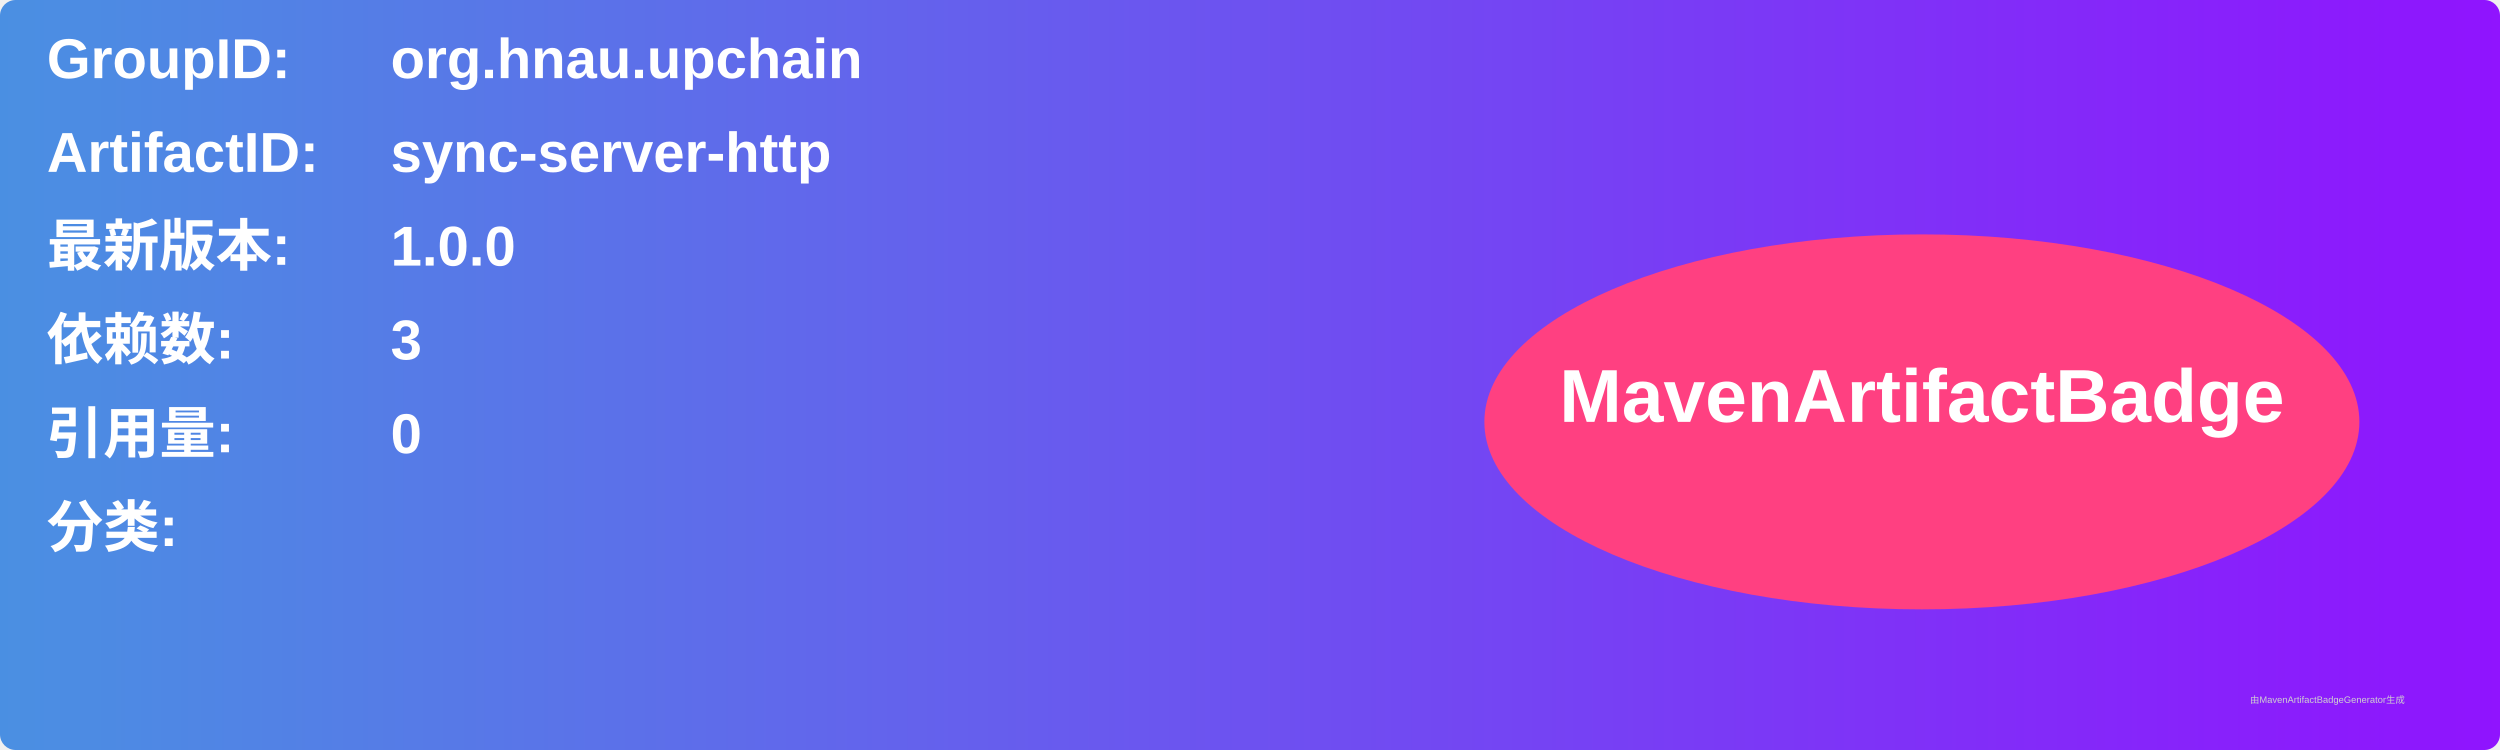
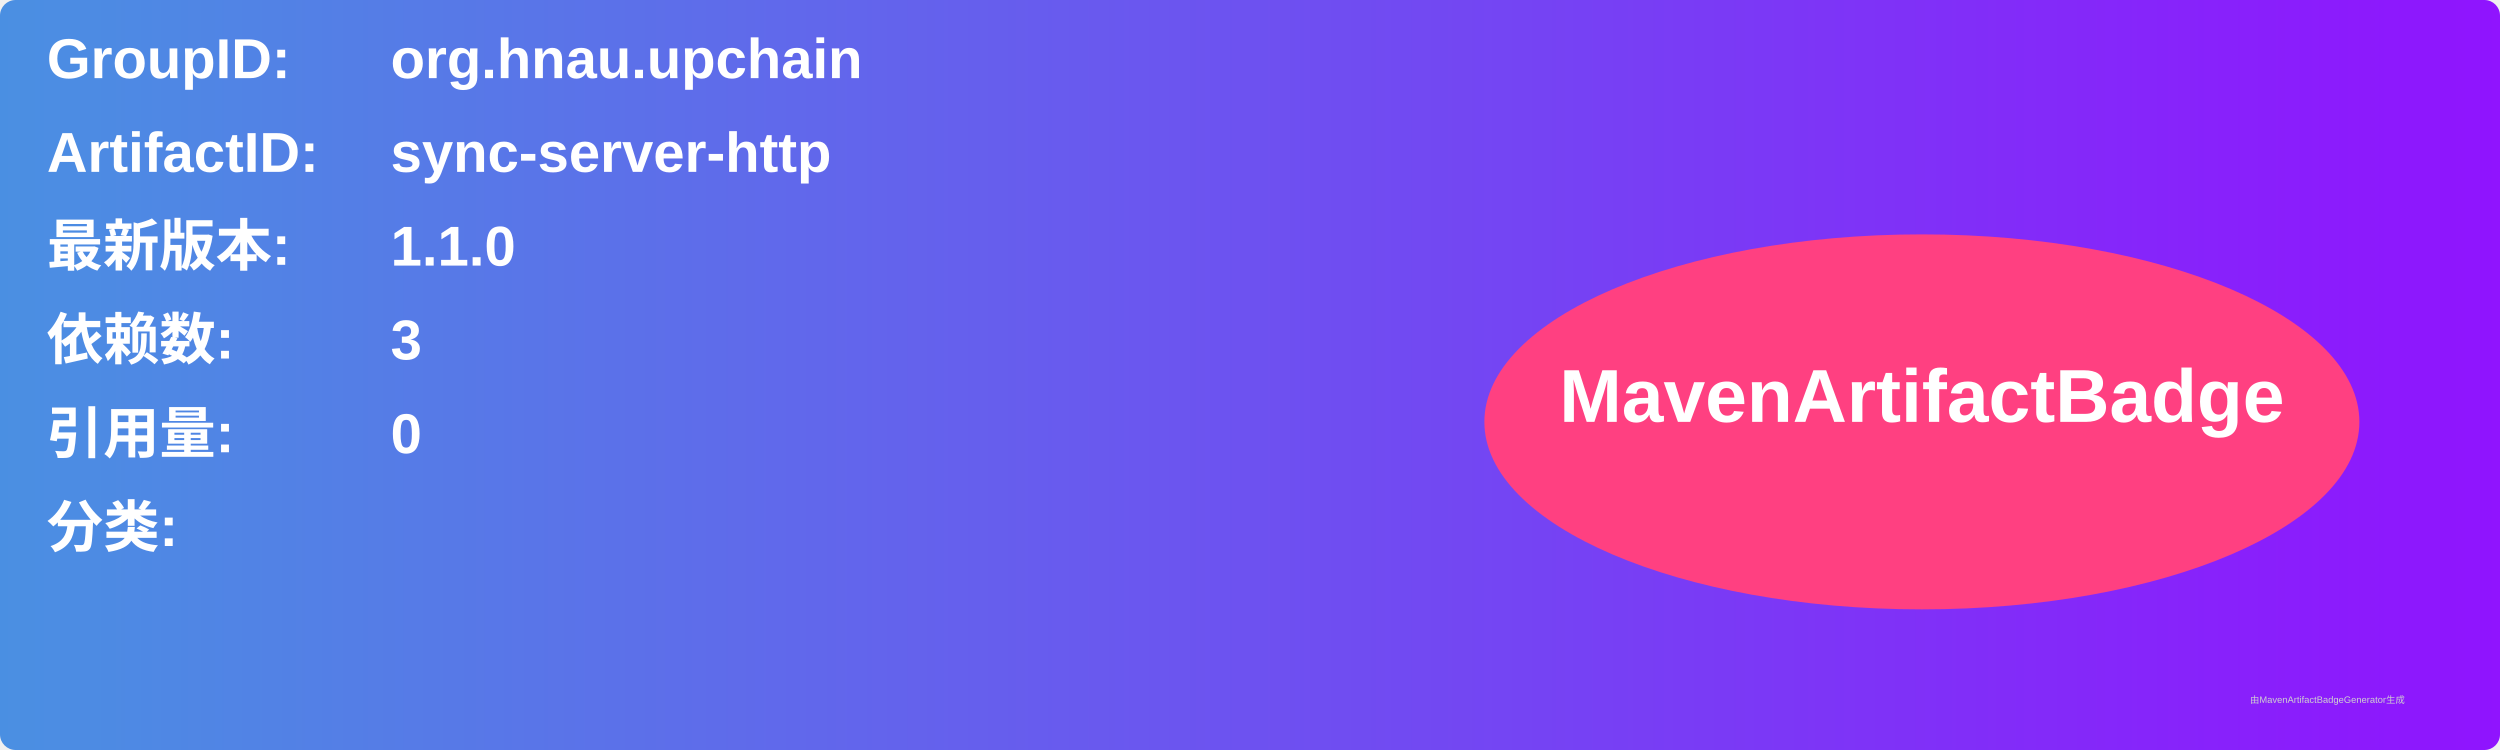
<svg xmlns="http://www.w3.org/2000/svg" width="800" height="240" viewBox="0 0 800 240">
  <linearGradient id="grad" x1="0%" y1="0%" x2="100%" y2="0%">
    <stop offset="0%" stop-color="#4a90e2" />
    <stop offset="100%" stop-color="#9013fe" />
  </linearGradient>
  <rect width="100%" height="100%" rx="5" ry="5" fill="url(#grad)" />
  <g transform="translate(15, 15)">
    <text x="0" y="10" font-family="Arial" font-size="18" fill="white" font-weight="bold" width="260">GroupID:</text>
    <text x="110" y="10" font-family="Arial" font-size="18" fill="white" font-weight="bold" width="460">org.hnau.upchain</text>
    <text x="0" y="40" font-family="Arial" font-size="18" fill="white" font-weight="bold" width="260">ArtifactID:</text>
    <text x="110" y="40" font-family="Arial" font-size="18" fill="white" font-weight="bold" width="460">sync-server-http</text>
    <text x="0" y="70" font-family="Arial" font-size="18" fill="white" font-weight="bold">最新版本:</text>
    <text x="110" y="70" font-family="Arial" font-size="18" fill="white" font-weight="bold">
-       <tspan font-weight="bold">1.0.0</tspan>
+       <tspan font-weight="bold">1.1.0</tspan>
    </text>
    <text x="0" y="100" font-family="Arial" font-size="18" fill="white" font-weight="bold">依赖数: </text>
    <text x="110" y="100" font-family="Arial" font-size="18" fill="white">
      <tspan font-weight="bold">3</tspan>
    </text>
    <text x="0" y="130" font-family="Arial" font-size="18" fill="white" font-weight="bold">引用量: </text>
    <text x="110" y="130" font-family="Arial" font-size="18" fill="white">
      <tspan font-weight="bold">0</tspan>
    </text>
    <text x="0" y="160" font-family="Arial" font-size="18" fill="white" font-weight="bold">分类:</text>
    <text x="10" y="190" font-family="Arial" font-size="10" fill="white">
      <tspan font-weight="bold" />
    </text>
    <ellipse cx="600" cy="120" rx="140" ry="60" fill="#ff4081" />
    <text x="600" y="120" text-anchor="middle" font-family="Arial" font-size="24" fill="white" font-weight="bold">MavenArtifactBadge</text>
  </g>
  <text x="720" y="225" font-family="Arial" font-size="3" fill="#d0d0d0">由MavenArtifactBadgeGenerator生成</text>
</svg>
